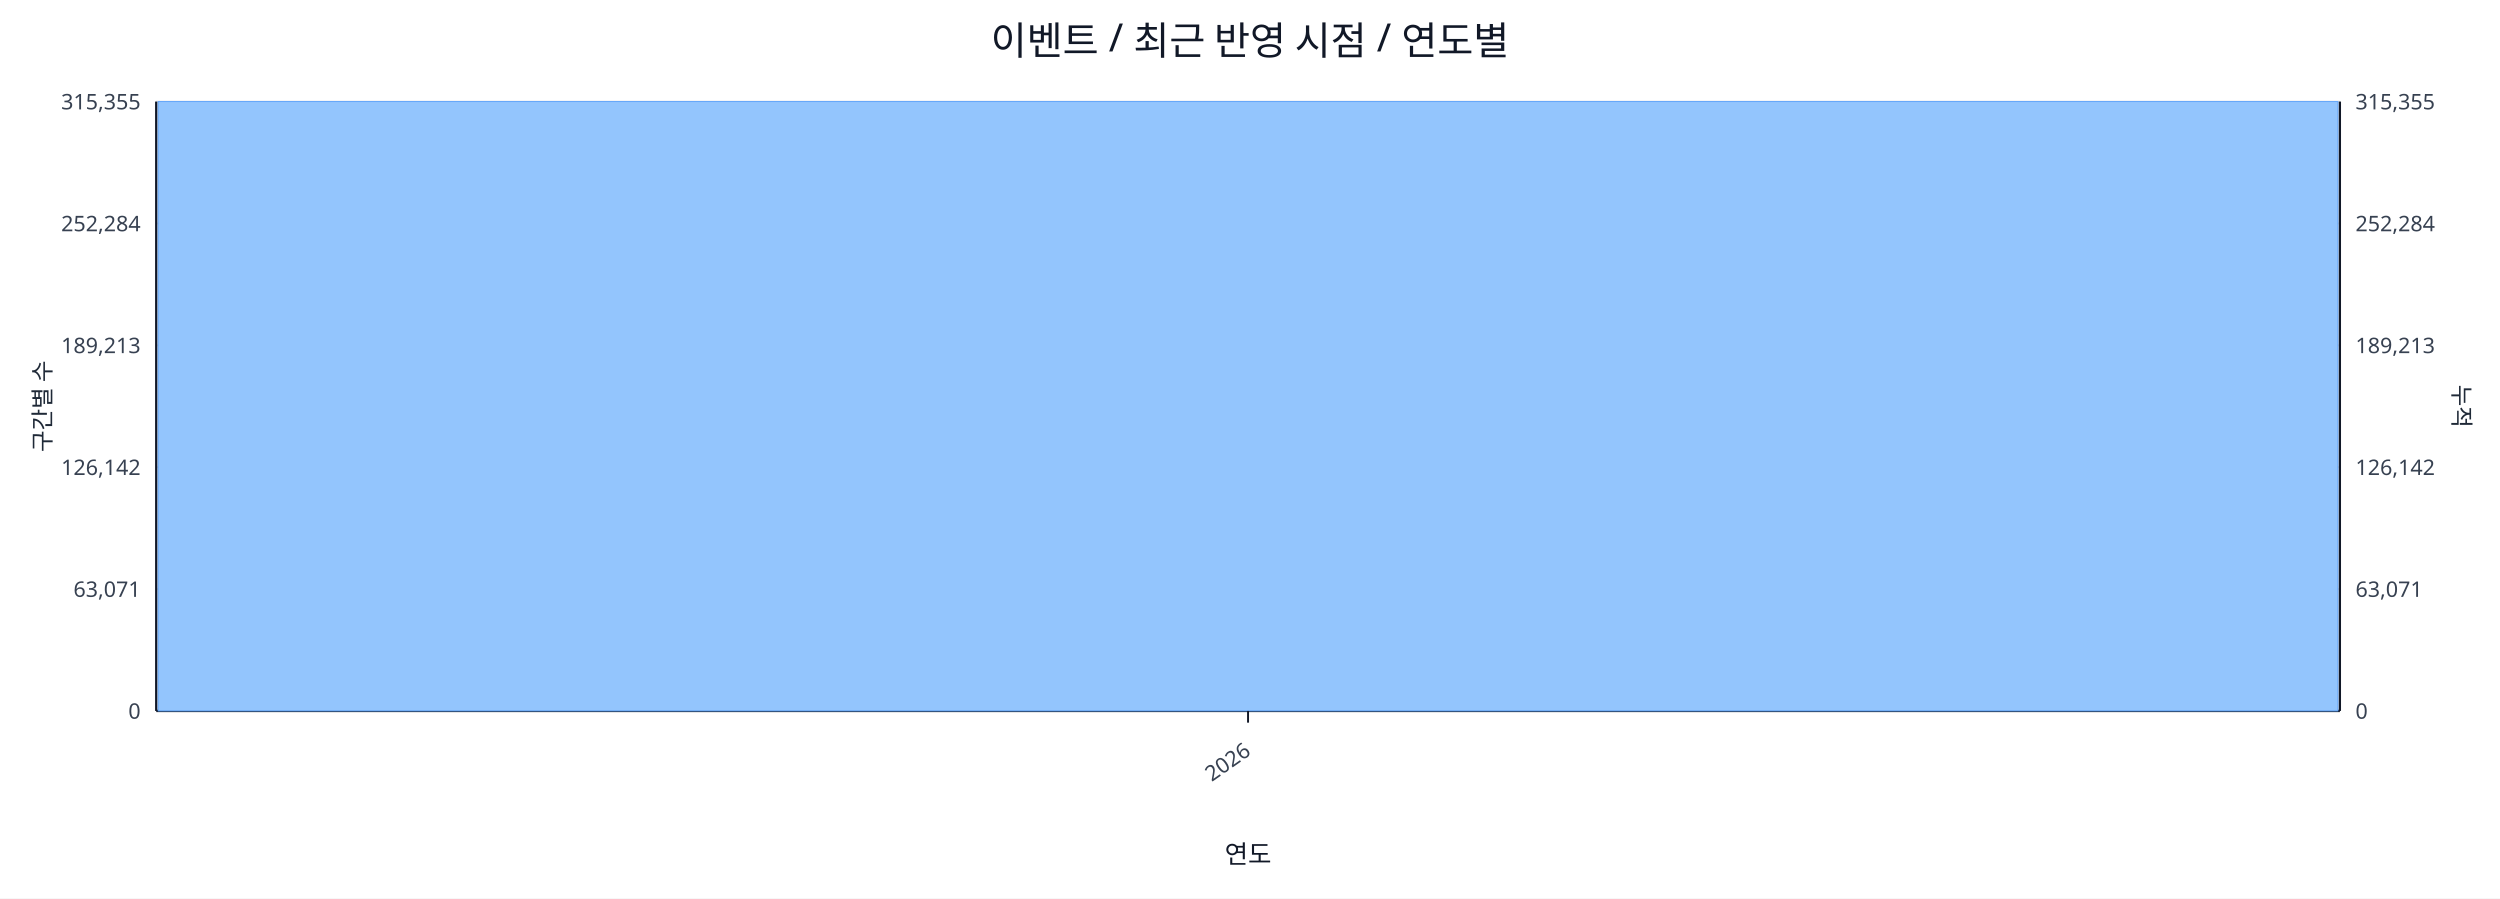
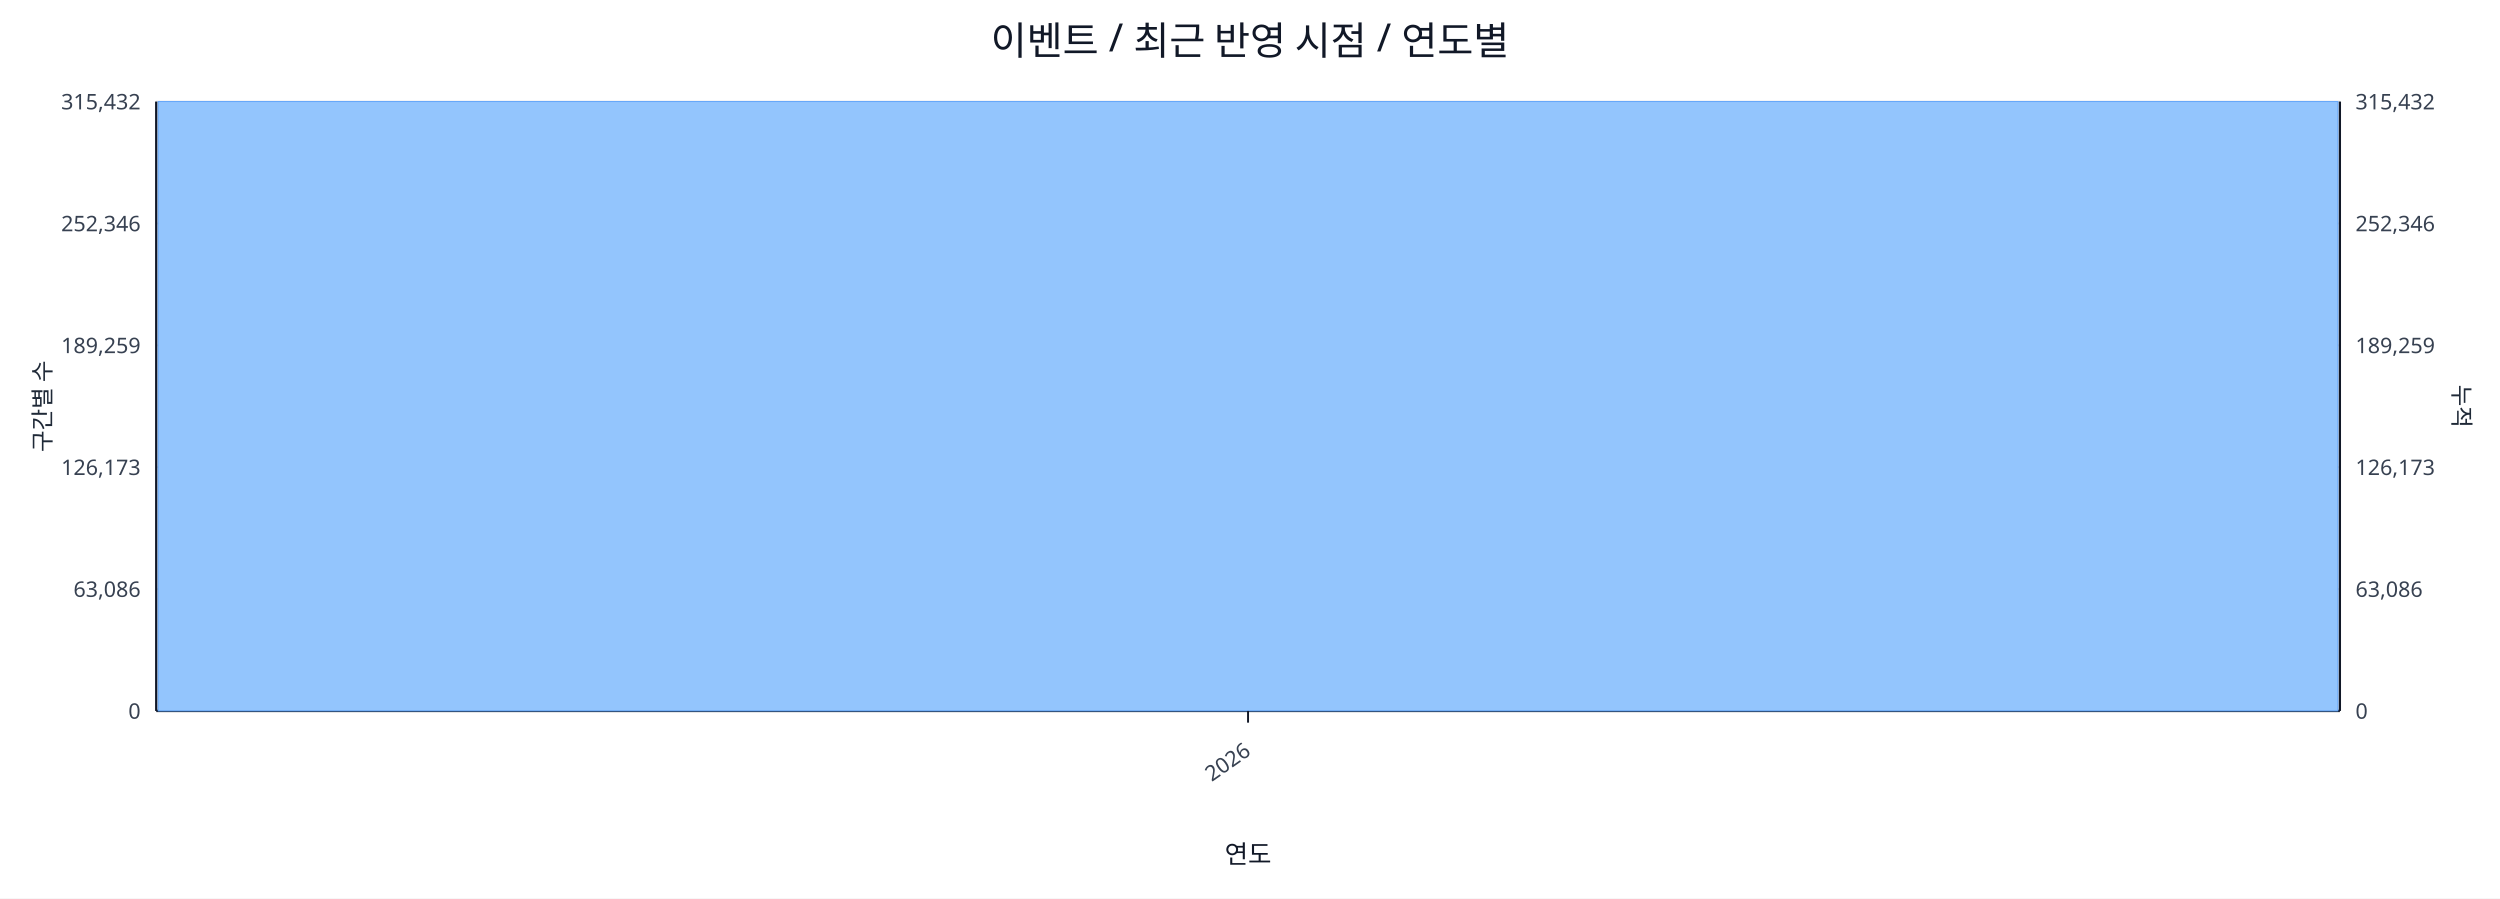
<svg xmlns="http://www.w3.org/2000/svg" width="1280" height="460" viewBox="0 0 1280 460">
  <rect x="0" y="0" width="100%" height="100%" fill="#ffffff" />
  <text x="640.0" y="28" font-size="20" text-anchor="middle" font-family="sans-serif" fill="#111827">이벤트 / 최근 반영 시점 / 연도별</text>
  <line x1="80.0" y1="52.0" x2="1198.0" y2="52.0" stroke="#e5e7eb" stroke-width="1" />
-   <text x="72.0" y="56.0" font-size="11" text-anchor="end" font-family="sans-serif" fill="#374151">315,355</text>
-   <text x="1206.0" y="56.0" font-size="11" text-anchor="start" font-family="sans-serif" fill="#374151">315,355</text>
+   <text x="72.0" y="56.0" font-size="11" text-anchor="end" font-family="sans-serif" fill="#374151">315,432</text>
+   <text x="1206.0" y="56.0" font-size="11" text-anchor="start" font-family="sans-serif" fill="#374151">315,432</text>
  <line x1="80.0" y1="114.4" x2="1198.0" y2="114.4" stroke="#e5e7eb" stroke-width="1" />
-   <text x="72.0" y="118.4" font-size="11" text-anchor="end" font-family="sans-serif" fill="#374151">252,284</text>
-   <text x="1206.0" y="118.4" font-size="11" text-anchor="start" font-family="sans-serif" fill="#374151">252,284</text>
+   <text x="72.0" y="118.4" font-size="11" text-anchor="end" font-family="sans-serif" fill="#374151">252,346</text>
+   <text x="1206.0" y="118.4" font-size="11" text-anchor="start" font-family="sans-serif" fill="#374151">252,346</text>
  <line x1="80.0" y1="176.8" x2="1198.0" y2="176.8" stroke="#e5e7eb" stroke-width="1" />
-   <text x="72.0" y="180.8" font-size="11" text-anchor="end" font-family="sans-serif" fill="#374151">189,213</text>
-   <text x="1206.0" y="180.8" font-size="11" text-anchor="start" font-family="sans-serif" fill="#374151">189,213</text>
+   <text x="72.0" y="180.8" font-size="11" text-anchor="end" font-family="sans-serif" fill="#374151">189,259</text>
+   <text x="1206.0" y="180.8" font-size="11" text-anchor="start" font-family="sans-serif" fill="#374151">189,259</text>
  <line x1="80.0" y1="239.2" x2="1198.0" y2="239.2" stroke="#e5e7eb" stroke-width="1" />
-   <text x="72.0" y="243.2" font-size="11" text-anchor="end" font-family="sans-serif" fill="#374151">126,142</text>
-   <text x="1206.0" y="243.2" font-size="11" text-anchor="start" font-family="sans-serif" fill="#374151">126,142</text>
+   <text x="72.0" y="243.2" font-size="11" text-anchor="end" font-family="sans-serif" fill="#374151">126,173</text>
+   <text x="1206.0" y="243.2" font-size="11" text-anchor="start" font-family="sans-serif" fill="#374151">126,173</text>
  <line x1="80.0" y1="301.6" x2="1198.0" y2="301.6" stroke="#e5e7eb" stroke-width="1" />
-   <text x="72.0" y="305.6" font-size="11" text-anchor="end" font-family="sans-serif" fill="#374151">63,071</text>
-   <text x="1206.0" y="305.6" font-size="11" text-anchor="start" font-family="sans-serif" fill="#374151">63,071</text>
+   <text x="72.0" y="305.6" font-size="11" text-anchor="end" font-family="sans-serif" fill="#374151">63,086</text>
+   <text x="1206.0" y="305.6" font-size="11" text-anchor="start" font-family="sans-serif" fill="#374151">63,086</text>
  <line x1="80.0" y1="364.0" x2="1198.0" y2="364.0" stroke="#e5e7eb" stroke-width="1" />
  <text x="72.0" y="368.0" font-size="11" text-anchor="end" font-family="sans-serif" fill="#374151">0</text>
  <text x="1206.0" y="368.0" font-size="11" text-anchor="start" font-family="sans-serif" fill="#374151">0</text>
  <line x1="80.0" y1="364.0" x2="1198.0" y2="364.0" stroke="#111827" stroke-width="1.2" />
  <line x1="80.0" y1="52.0" x2="80.0" y2="364.0" stroke="#111827" stroke-width="1.2" />
  <line x1="1198.0" y1="52.0" x2="1198.0" y2="364.0" stroke="#111827" stroke-width="1.2" />
  <rect x="81.0" y="52.0" width="1116.0" height="312.0" fill="#93c5fd" stroke="#60a5fa" stroke-width="0.5" />
  <polyline fill="none" stroke="#ef4444" stroke-width="2" points="639.0,52.0" />
  <line x1="639.0" y1="364.0" x2="639.0" y2="370.0" stroke="#111827" stroke-width="1" />
  <text x="641.0" y="386.0" font-size="11" text-anchor="end" transform="rotate(-35 641.0 386.0)" font-family="sans-serif" fill="#374151">2026</text>
  <text x="26" y="208.0" font-size="12" transform="rotate(-90 26 208.0)" text-anchor="middle" font-family="sans-serif" fill="#1f2937">구간별 수</text>
  <text x="1256.0" y="208.0" font-size="12" transform="rotate(90 1256.0 208.0)" text-anchor="middle" font-family="sans-serif" fill="#1f2937">누적</text>
  <text x="639.0" y="442.0" font-size="13" text-anchor="middle" font-family="sans-serif" fill="#111827">연도</text>
</svg>
